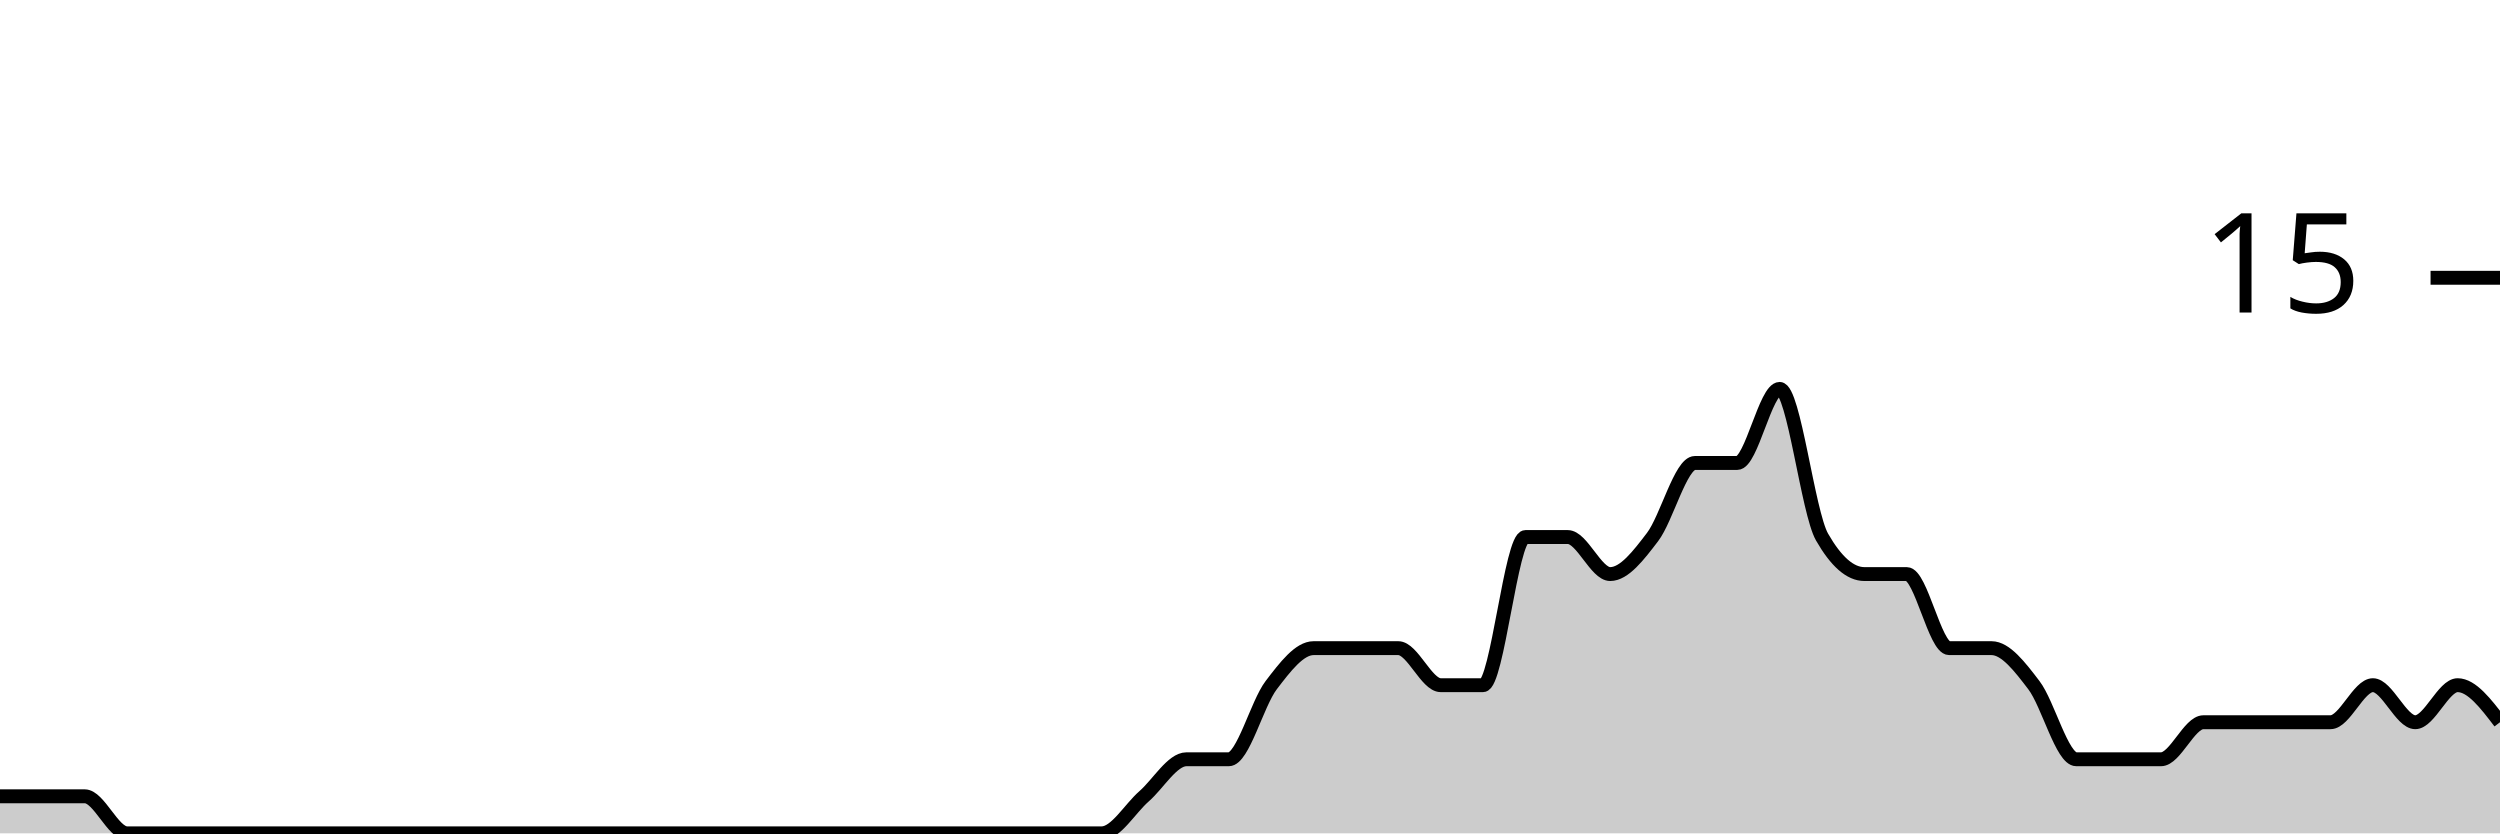
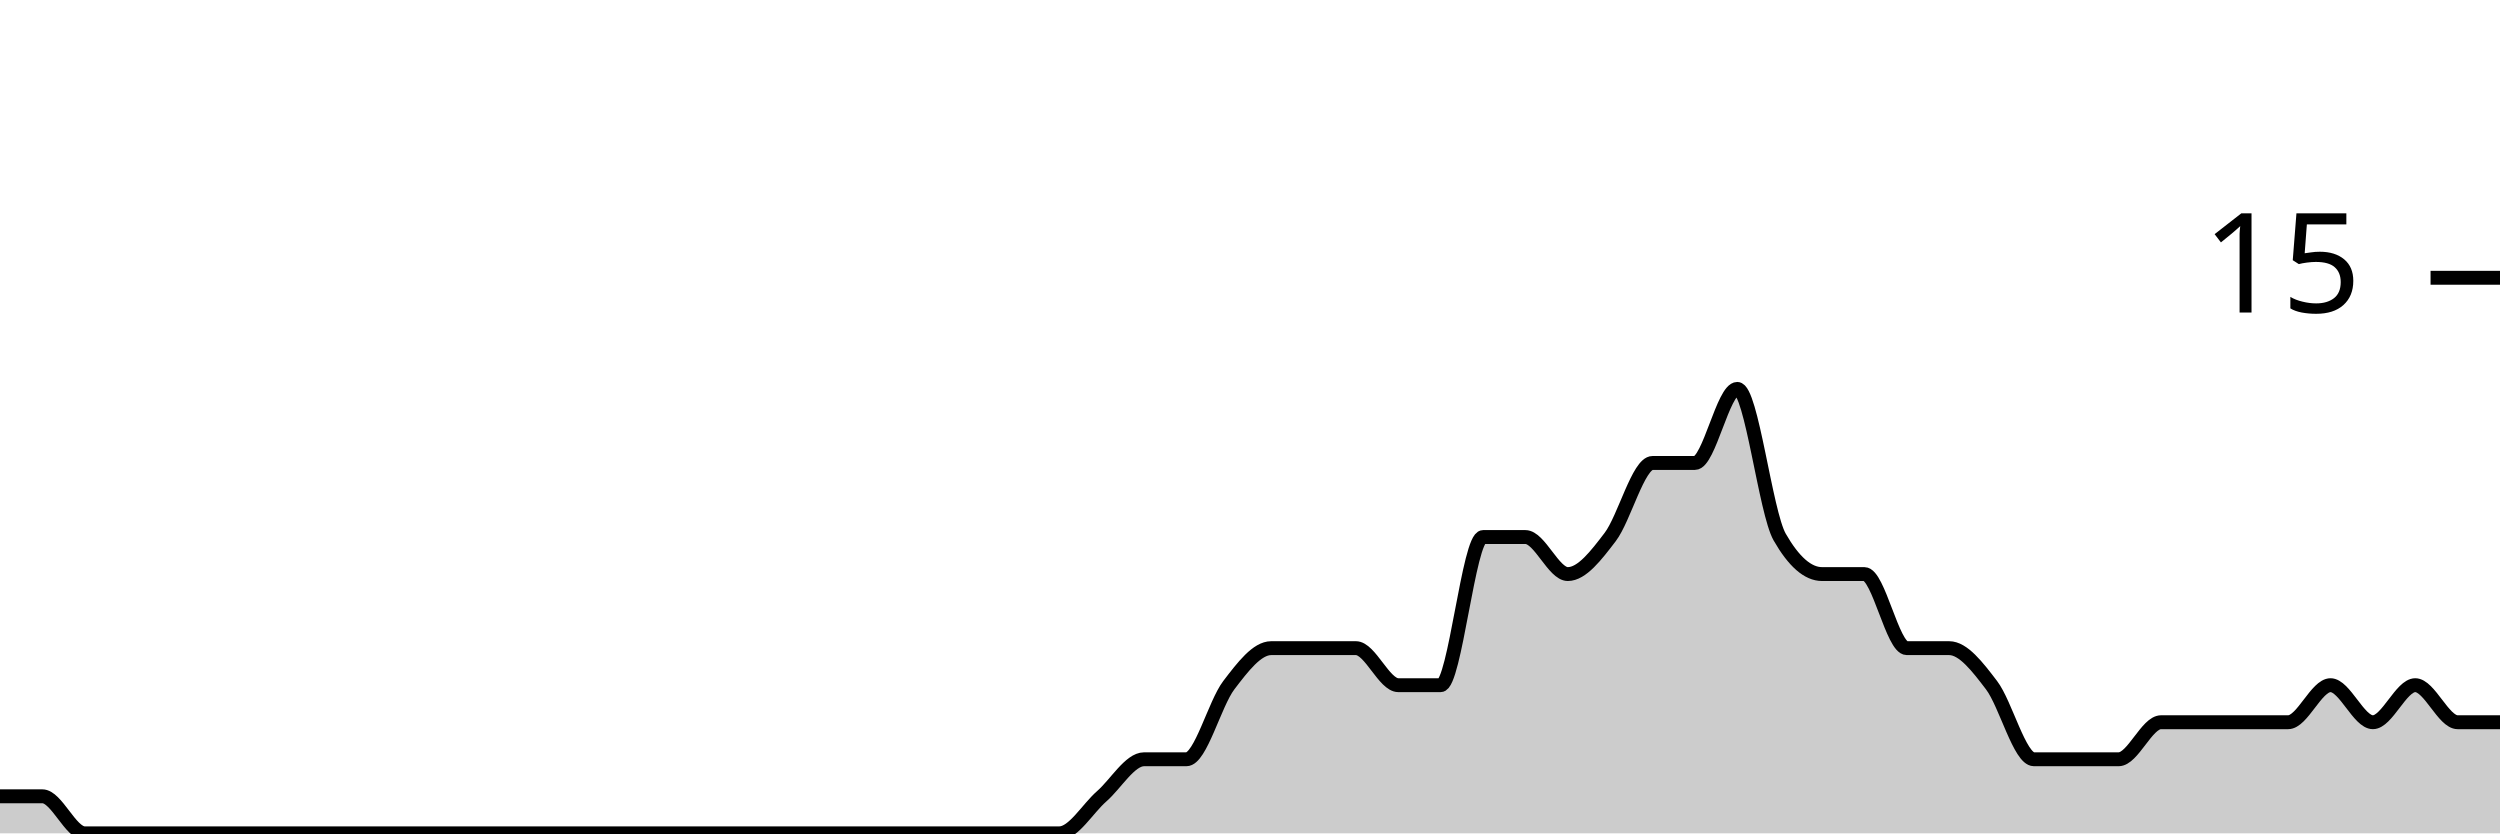
<svg xmlns="http://www.w3.org/2000/svg" viewBox="0 0 180 60">
  <g transform="translate(0,20)">
-     <path class="area" fill="rgba(0, 0, 0, 0.2)" d="M0,37.333C1.017,37.333,2.034,37.333,3.051,37.333C4.068,37.333,5.085,37.333,6.102,37.333C7.119,37.333,8.136,40,9.153,40C10.169,40,11.186,40,12.203,40C13.22,40,14.237,40,15.254,40C16.271,40,17.288,40,18.305,40C19.322,40,20.339,40,21.356,40C22.373,40,23.39,40,24.407,40C25.424,40,26.441,40,27.458,40C28.475,40,29.492,40,30.508,40C31.525,40,32.542,40,33.559,40C34.576,40,35.593,40,36.61,40C37.627,40,38.644,40,39.661,40C40.678,40,41.695,40,42.712,40C43.729,40,44.746,40,45.763,40C46.78,40,47.797,40,48.814,40C49.831,40,50.847,40,51.864,40C52.881,40,53.898,40,54.915,40C55.932,40,56.949,40,57.966,40C58.983,40,60,40,61.017,40C62.034,40,63.051,40,64.068,40C65.085,40,66.102,40,67.119,40C68.136,40,69.153,40,70.169,40C71.186,40,72.203,40,73.22,40C74.237,40,75.254,40,76.271,40C77.288,40,78.305,40,79.322,40C80.339,40,81.356,38.222,82.373,37.333C83.39,36.444,84.407,34.667,85.424,34.667C86.441,34.667,87.458,34.667,88.475,34.667C89.492,34.667,90.508,30.667,91.525,29.333C92.542,28,93.559,26.667,94.576,26.667C95.593,26.667,96.61,26.667,97.627,26.667C98.644,26.667,99.661,26.667,100.678,26.667C101.695,26.667,102.712,29.333,103.729,29.333C104.746,29.333,105.763,29.333,106.78,29.333C107.797,29.333,108.814,18.667,109.831,18.667C110.847,18.667,111.864,18.667,112.881,18.667C113.898,18.667,114.915,21.333,115.932,21.333C116.949,21.333,117.966,20,118.983,18.667C120,17.333,121.017,13.333,122.034,13.333C123.051,13.333,124.068,13.333,125.085,13.333C126.102,13.333,127.119,8,128.136,8C129.153,8,130.169,16.889,131.186,18.667C132.203,20.444,133.22,21.333,134.237,21.333C135.254,21.333,136.271,21.333,137.288,21.333C138.305,21.333,139.322,26.667,140.339,26.667C141.356,26.667,142.373,26.667,143.39,26.667C144.407,26.667,145.424,28,146.441,29.333C147.458,30.667,148.475,34.667,149.492,34.667C150.508,34.667,151.525,34.667,152.542,34.667C153.559,34.667,154.576,34.667,155.593,34.667C156.61,34.667,157.627,32,158.644,32C159.661,32,160.678,32,161.695,32C162.712,32,163.729,32,164.746,32C165.763,32,166.78,32,167.797,32C168.814,32,169.831,29.333,170.847,29.333C171.864,29.333,172.881,32,173.898,32C174.915,32,175.932,29.333,176.949,29.333C177.966,29.333,178.983,30.667,180,32L180,40C178.983,40,177.966,40,176.949,40C175.932,40,174.915,40,173.898,40C172.881,40,171.864,40,170.847,40C169.831,40,168.814,40,167.797,40C166.78,40,165.763,40,164.746,40C163.729,40,162.712,40,161.695,40C160.678,40,159.661,40,158.644,40C157.627,40,156.61,40,155.593,40C154.576,40,153.559,40,152.542,40C151.525,40,150.508,40,149.492,40C148.475,40,147.458,40,146.441,40C145.424,40,144.407,40,143.39,40C142.373,40,141.356,40,140.339,40C139.322,40,138.305,40,137.288,40C136.271,40,135.254,40,134.237,40C133.22,40,132.203,40,131.186,40C130.169,40,129.153,40,128.136,40C127.119,40,126.102,40,125.085,40C124.068,40,123.051,40,122.034,40C121.017,40,120,40,118.983,40C117.966,40,116.949,40,115.932,40C114.915,40,113.898,40,112.881,40C111.864,40,110.847,40,109.831,40C108.814,40,107.797,40,106.78,40C105.763,40,104.746,40,103.729,40C102.712,40,101.695,40,100.678,40C99.661,40,98.644,40,97.627,40C96.61,40,95.593,40,94.576,40C93.559,40,92.542,40,91.525,40C90.508,40,89.492,40,88.475,40C87.458,40,86.441,40,85.424,40C84.407,40,83.39,40,82.373,40C81.356,40,80.339,40,79.322,40C78.305,40,77.288,40,76.271,40C75.254,40,74.237,40,73.22,40C72.203,40,71.186,40,70.169,40C69.153,40,68.136,40,67.119,40C66.102,40,65.085,40,64.068,40C63.051,40,62.034,40,61.017,40C60,40,58.983,40,57.966,40C56.949,40,55.932,40,54.915,40C53.898,40,52.881,40,51.864,40C50.847,40,49.831,40,48.814,40C47.797,40,46.78,40,45.763,40C44.746,40,43.729,40,42.712,40C41.695,40,40.678,40,39.661,40C38.644,40,37.627,40,36.61,40C35.593,40,34.576,40,33.559,40C32.542,40,31.525,40,30.508,40C29.492,40,28.475,40,27.458,40C26.441,40,25.424,40,24.407,40C23.39,40,22.373,40,21.356,40C20.339,40,19.322,40,18.305,40C17.288,40,16.271,40,15.254,40C14.237,40,13.22,40,12.203,40C11.186,40,10.169,40,9.153,40C8.136,40,7.119,40,6.102,40C5.085,40,4.068,40,3.051,40C2.034,40,1.017,40,0,40Z" />
-     <path class="line" stroke="black" fill="none" d="M0,37.333C1.017,37.333,2.034,37.333,3.051,37.333C4.068,37.333,5.085,37.333,6.102,37.333C7.119,37.333,8.136,40,9.153,40C10.169,40,11.186,40,12.203,40C13.22,40,14.237,40,15.254,40C16.271,40,17.288,40,18.305,40C19.322,40,20.339,40,21.356,40C22.373,40,23.39,40,24.407,40C25.424,40,26.441,40,27.458,40C28.475,40,29.492,40,30.508,40C31.525,40,32.542,40,33.559,40C34.576,40,35.593,40,36.61,40C37.627,40,38.644,40,39.661,40C40.678,40,41.695,40,42.712,40C43.729,40,44.746,40,45.763,40C46.78,40,47.797,40,48.814,40C49.831,40,50.847,40,51.864,40C52.881,40,53.898,40,54.915,40C55.932,40,56.949,40,57.966,40C58.983,40,60,40,61.017,40C62.034,40,63.051,40,64.068,40C65.085,40,66.102,40,67.119,40C68.136,40,69.153,40,70.169,40C71.186,40,72.203,40,73.22,40C74.237,40,75.254,40,76.271,40C77.288,40,78.305,40,79.322,40C80.339,40,81.356,38.222,82.373,37.333C83.39,36.444,84.407,34.667,85.424,34.667C86.441,34.667,87.458,34.667,88.475,34.667C89.492,34.667,90.508,30.667,91.525,29.333C92.542,28,93.559,26.667,94.576,26.667C95.593,26.667,96.61,26.667,97.627,26.667C98.644,26.667,99.661,26.667,100.678,26.667C101.695,26.667,102.712,29.333,103.729,29.333C104.746,29.333,105.763,29.333,106.78,29.333C107.797,29.333,108.814,18.667,109.831,18.667C110.847,18.667,111.864,18.667,112.881,18.667C113.898,18.667,114.915,21.333,115.932,21.333C116.949,21.333,117.966,20,118.983,18.667C120,17.333,121.017,13.333,122.034,13.333C123.051,13.333,124.068,13.333,125.085,13.333C126.102,13.333,127.119,8,128.136,8C129.153,8,130.169,16.889,131.186,18.667C132.203,20.444,133.22,21.333,134.237,21.333C135.254,21.333,136.271,21.333,137.288,21.333C138.305,21.333,139.322,26.667,140.339,26.667C141.356,26.667,142.373,26.667,143.39,26.667C144.407,26.667,145.424,28,146.441,29.333C147.458,30.667,148.475,34.667,149.492,34.667C150.508,34.667,151.525,34.667,152.542,34.667C153.559,34.667,154.576,34.667,155.593,34.667C156.61,34.667,157.627,32,158.644,32C159.661,32,160.678,32,161.695,32C162.712,32,163.729,32,164.746,32C165.763,32,166.78,32,167.797,32C168.814,32,169.831,29.333,170.847,29.333C171.864,29.333,172.881,32,173.898,32C174.915,32,175.932,29.333,176.949,29.333C177.966,29.333,178.983,30.667,180,32" />
+     <path class="area" fill="rgba(0, 0, 0, 0.2)" d="M0,37.333C1.017,37.333,2.034,37.333,3.051,37.333C4.068,37.333,5.085,40,6.102,40C7.119,40,8.136,40,9.153,40C10.169,40,11.186,40,12.203,40C13.22,40,14.237,40,15.254,40C16.271,40,17.288,40,18.305,40C19.322,40,20.339,40,21.356,40C22.373,40,23.39,40,24.407,40C25.424,40,26.441,40,27.458,40C28.475,40,29.492,40,30.508,40C31.525,40,32.542,40,33.559,40C34.576,40,35.593,40,36.61,40C37.627,40,38.644,40,39.661,40C40.678,40,41.695,40,42.712,40C43.729,40,44.746,40,45.763,40C46.78,40,47.797,40,48.814,40C49.831,40,50.847,40,51.864,40C52.881,40,53.898,40,54.915,40C55.932,40,56.949,40,57.966,40C58.983,40,60,40,61.017,40C62.034,40,63.051,40,64.068,40C65.085,40,66.102,40,67.119,40C68.136,40,69.153,40,70.169,40C71.186,40,72.203,40,73.22,40C74.237,40,75.254,40,76.271,40C77.288,40,78.305,38.222,79.322,37.333C80.339,36.444,81.356,34.667,82.373,34.667C83.39,34.667,84.407,34.667,85.424,34.667C86.441,34.667,87.458,30.667,88.475,29.333C89.492,28,90.508,26.667,91.525,26.667C92.542,26.667,93.559,26.667,94.576,26.667C95.593,26.667,96.61,26.667,97.627,26.667C98.644,26.667,99.661,29.333,100.678,29.333C101.695,29.333,102.712,29.333,103.729,29.333C104.746,29.333,105.763,18.667,106.78,18.667C107.797,18.667,108.814,18.667,109.831,18.667C110.847,18.667,111.864,21.333,112.881,21.333C113.898,21.333,114.915,20,115.932,18.667C116.949,17.333,117.966,13.333,118.983,13.333C120,13.333,121.017,13.333,122.034,13.333C123.051,13.333,124.068,8,125.085,8C126.102,8,127.119,16.889,128.136,18.667C129.153,20.444,130.169,21.333,131.186,21.333C132.203,21.333,133.22,21.333,134.237,21.333C135.254,21.333,136.271,26.667,137.288,26.667C138.305,26.667,139.322,26.667,140.339,26.667C141.356,26.667,142.373,28,143.39,29.333C144.407,30.667,145.424,34.667,146.441,34.667C147.458,34.667,148.475,34.667,149.492,34.667C150.508,34.667,151.525,34.667,152.542,34.667C153.559,34.667,154.576,32,155.593,32C156.61,32,157.627,32,158.644,32C159.661,32,160.678,32,161.695,32C162.712,32,163.729,32,164.746,32C165.763,32,166.78,29.333,167.797,29.333C168.814,29.333,169.831,32,170.847,32C171.864,32,172.881,29.333,173.898,29.333C174.915,29.333,175.932,32,176.949,32C177.966,32,178.983,32,180,32L180,40C178.983,40,177.966,40,176.949,40C175.932,40,174.915,40,173.898,40C172.881,40,171.864,40,170.847,40C169.831,40,168.814,40,167.797,40C166.78,40,165.763,40,164.746,40C163.729,40,162.712,40,161.695,40C160.678,40,159.661,40,158.644,40C157.627,40,156.61,40,155.593,40C154.576,40,153.559,40,152.542,40C151.525,40,150.508,40,149.492,40C148.475,40,147.458,40,146.441,40C145.424,40,144.407,40,143.39,40C142.373,40,141.356,40,140.339,40C139.322,40,138.305,40,137.288,40C136.271,40,135.254,40,134.237,40C133.22,40,132.203,40,131.186,40C130.169,40,129.153,40,128.136,40C127.119,40,126.102,40,125.085,40C124.068,40,123.051,40,122.034,40C121.017,40,120,40,118.983,40C117.966,40,116.949,40,115.932,40C114.915,40,113.898,40,112.881,40C111.864,40,110.847,40,109.831,40C108.814,40,107.797,40,106.78,40C105.763,40,104.746,40,103.729,40C102.712,40,101.695,40,100.678,40C99.661,40,98.644,40,97.627,40C96.61,40,95.593,40,94.576,40C93.559,40,92.542,40,91.525,40C90.508,40,89.492,40,88.475,40C87.458,40,86.441,40,85.424,40C84.407,40,83.39,40,82.373,40C81.356,40,80.339,40,79.322,40C78.305,40,77.288,40,76.271,40C75.254,40,74.237,40,73.22,40C72.203,40,71.186,40,70.169,40C69.153,40,68.136,40,67.119,40C66.102,40,65.085,40,64.068,40C63.051,40,62.034,40,61.017,40C60,40,58.983,40,57.966,40C56.949,40,55.932,40,54.915,40C53.898,40,52.881,40,51.864,40C50.847,40,49.831,40,48.814,40C47.797,40,46.78,40,45.763,40C44.746,40,43.729,40,42.712,40C41.695,40,40.678,40,39.661,40C38.644,40,37.627,40,36.61,40C35.593,40,34.576,40,33.559,40C32.542,40,31.525,40,30.508,40C29.492,40,28.475,40,27.458,40C26.441,40,25.424,40,24.407,40C23.39,40,22.373,40,21.356,40C20.339,40,19.322,40,18.305,40C17.288,40,16.271,40,15.254,40C14.237,40,13.22,40,12.203,40C11.186,40,10.169,40,9.153,40C8.136,40,7.119,40,6.102,40C5.085,40,4.068,40,3.051,40C2.034,40,1.017,40,0,40Z" />
+     <path class="line" stroke="black" fill="none" d="M0,37.333C1.017,37.333,2.034,37.333,3.051,37.333C4.068,37.333,5.085,40,6.102,40C7.119,40,8.136,40,9.153,40C10.169,40,11.186,40,12.203,40C13.22,40,14.237,40,15.254,40C16.271,40,17.288,40,18.305,40C19.322,40,20.339,40,21.356,40C22.373,40,23.39,40,24.407,40C25.424,40,26.441,40,27.458,40C28.475,40,29.492,40,30.508,40C31.525,40,32.542,40,33.559,40C34.576,40,35.593,40,36.61,40C37.627,40,38.644,40,39.661,40C40.678,40,41.695,40,42.712,40C43.729,40,44.746,40,45.763,40C46.78,40,47.797,40,48.814,40C49.831,40,50.847,40,51.864,40C52.881,40,53.898,40,54.915,40C55.932,40,56.949,40,57.966,40C58.983,40,60,40,61.017,40C62.034,40,63.051,40,64.068,40C65.085,40,66.102,40,67.119,40C68.136,40,69.153,40,70.169,40C71.186,40,72.203,40,73.22,40C74.237,40,75.254,40,76.271,40C77.288,40,78.305,38.222,79.322,37.333C80.339,36.444,81.356,34.667,82.373,34.667C83.39,34.667,84.407,34.667,85.424,34.667C86.441,34.667,87.458,30.667,88.475,29.333C89.492,28,90.508,26.667,91.525,26.667C92.542,26.667,93.559,26.667,94.576,26.667C95.593,26.667,96.61,26.667,97.627,26.667C98.644,26.667,99.661,29.333,100.678,29.333C101.695,29.333,102.712,29.333,103.729,29.333C104.746,29.333,105.763,18.667,106.78,18.667C107.797,18.667,108.814,18.667,109.831,18.667C110.847,18.667,111.864,21.333,112.881,21.333C113.898,21.333,114.915,20,115.932,18.667C116.949,17.333,117.966,13.333,118.983,13.333C120,13.333,121.017,13.333,122.034,13.333C123.051,13.333,124.068,8,125.085,8C126.102,8,127.119,16.889,128.136,18.667C129.153,20.444,130.169,21.333,131.186,21.333C132.203,21.333,133.22,21.333,134.237,21.333C135.254,21.333,136.271,26.667,137.288,26.667C138.305,26.667,139.322,26.667,140.339,26.667C141.356,26.667,142.373,28,143.39,29.333C144.407,30.667,145.424,34.667,146.441,34.667C147.458,34.667,148.475,34.667,149.492,34.667C150.508,34.667,151.525,34.667,152.542,34.667C153.559,34.667,154.576,32,155.593,32C156.61,32,157.627,32,158.644,32C159.661,32,160.678,32,161.695,32C162.712,32,163.729,32,164.746,32C165.763,32,166.78,29.333,167.797,29.333C168.814,29.333,169.831,32,170.847,32C171.864,32,172.881,29.333,173.898,29.333C174.915,29.333,175.932,32,176.949,32C177.966,32,178.983,32,180,32" />
    <path class="axis-ceiling" stroke-width="1" stroke="black" fill="none" d="M175,0L180,0" />
    <text class="axis-ceiling-label" font-family="sans-serif" text-anchor="end" font-size="10px" x="170" y="2.5">15</text>
  </g>
</svg>
